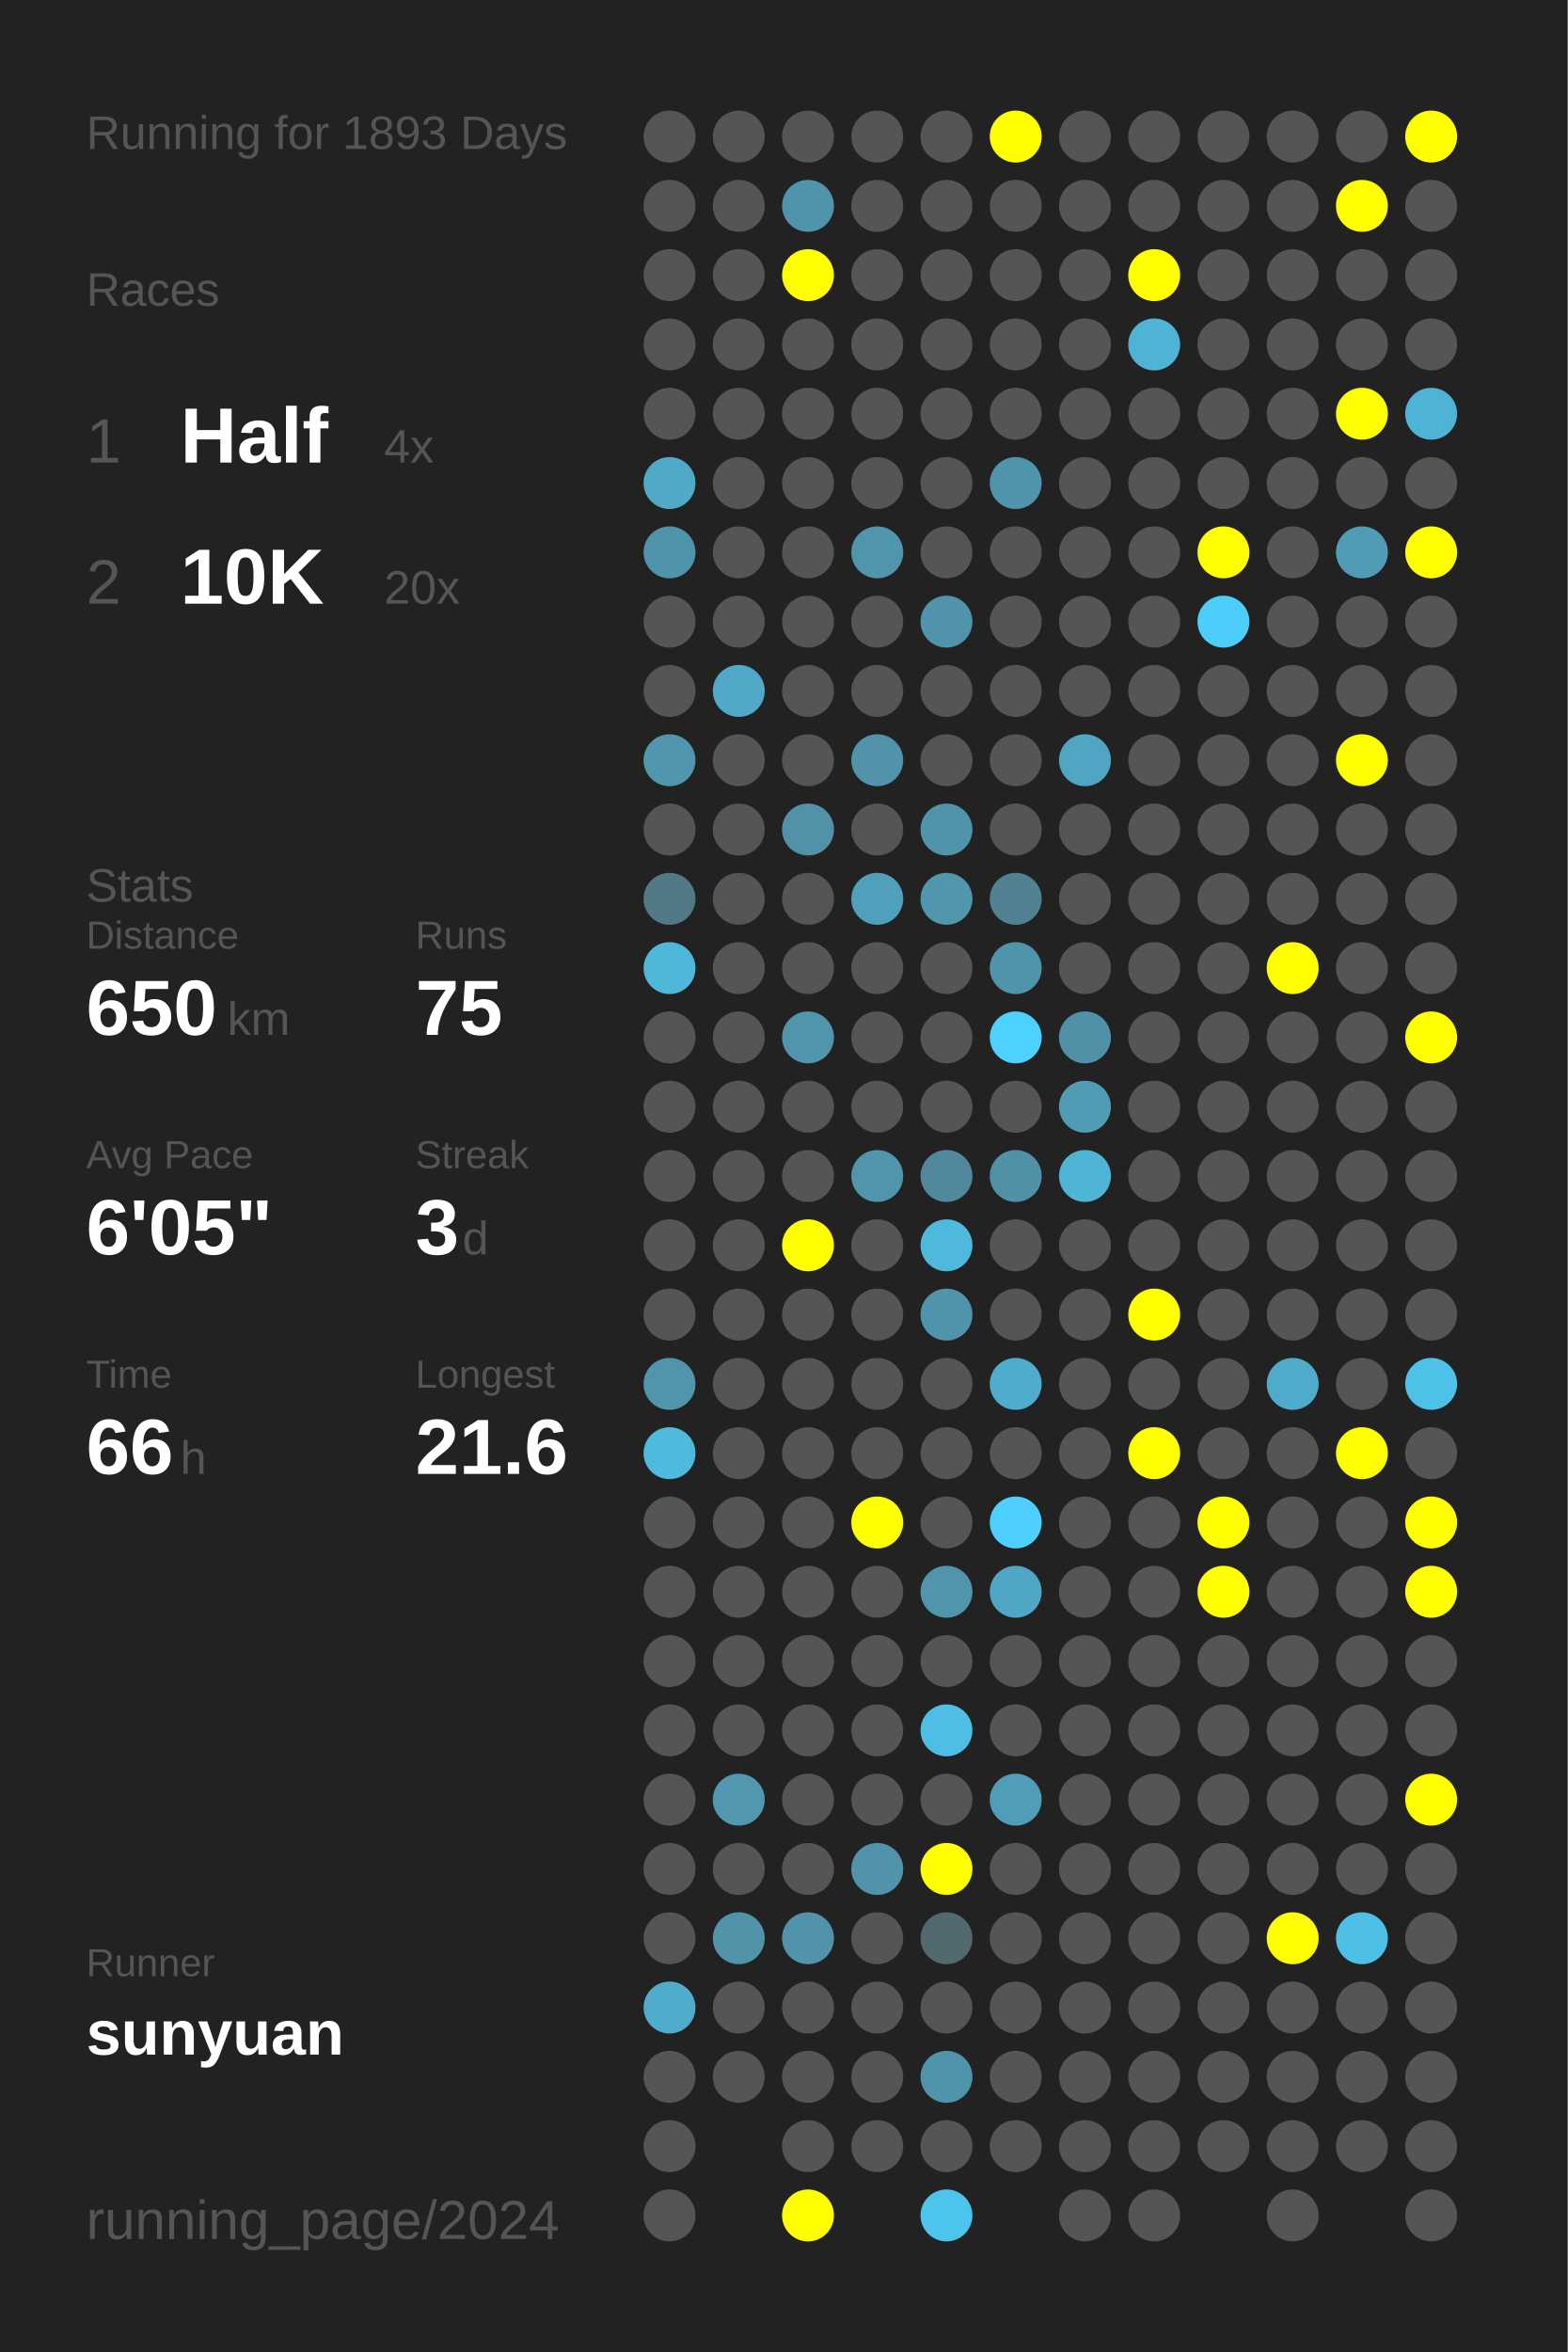
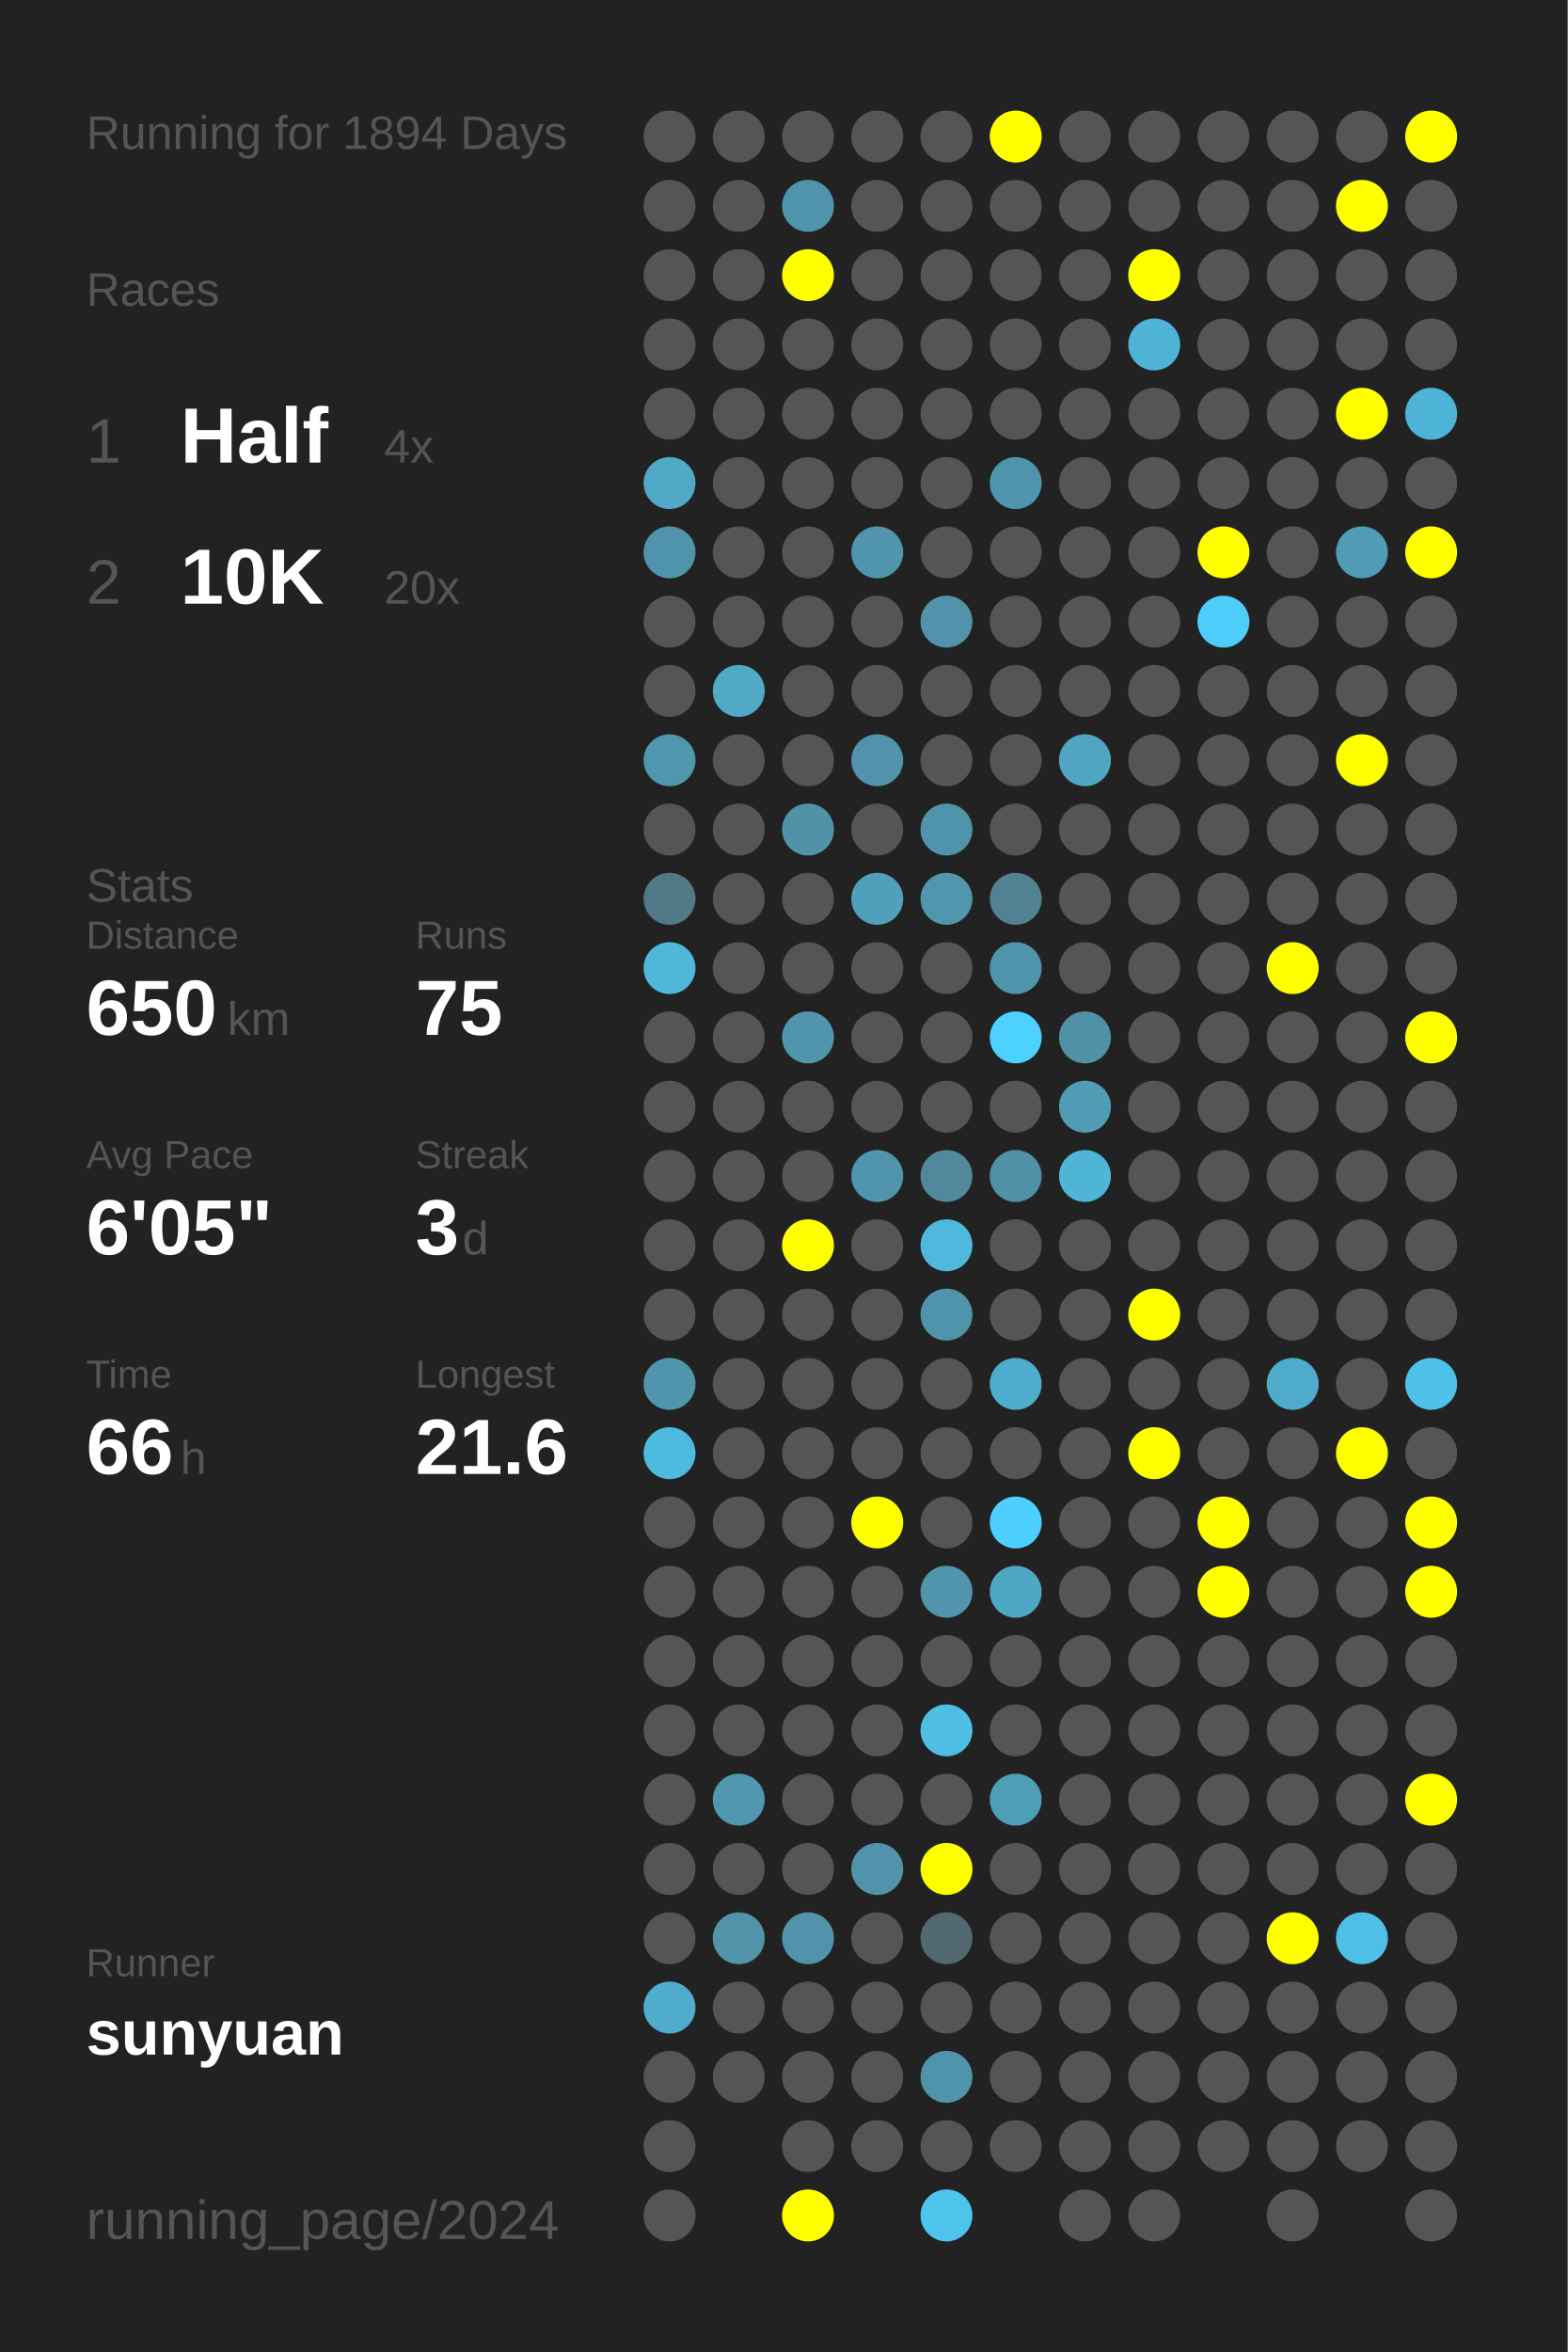
<svg xmlns="http://www.w3.org/2000/svg" baseProfile="full" height="300mm" version="1.1" viewBox="0,0,200,300" width="200mm">
  <defs />
  <rect fill="#222222" height="300" width="200" x="0" y="0" />
-   <text fill="#555555" style="font-size:6px; font-family:Arial;" x="11" y="19">Running for 1893 Days</text>
+   <text fill="#555555" style="font-size:6px; font-family:Arial;" x="11" y="19">Running for 1894 Days</text>
  <text fill="#555555" style="font-size:6px; font-family:Arial;" x="11" y="39">Races</text>
  <text fill="#555555" style="font-size:8px; font-family:Arial;" x="11" y="59">1</text>
  <text fill="#FFFFFF" style="font-size:10px; font-family:Arial; font-weight:bold;" x="23" y="59">Half</text>
  <text fill="#555555" style="font-size:6px; font-family:Arial;" x="49" y="59">4x</text>
  <text fill="#555555" style="font-size:8px; font-family:Arial;" x="11" y="77">2</text>
  <text fill="#FFFFFF" style="font-size:10px; font-family:Arial; font-weight:bold;" x="23" y="77">10K</text>
  <text fill="#555555" style="font-size:6px; font-family:Arial;" x="49" y="77">20x</text>
  <text fill="#555555" style="font-size:6px; font-family:Arial;" x="11" y="115">Stats</text>
  <text fill="#555555" style="font-size:5px; font-family:Arial;" x="11" y="121">Distance</text>
  <text fill="#FFFFFF" style="font-size:10px; font-family:Arial; font-weight:bold;" x="11" y="132">650</text>
  <text fill="#555555" style="font-size:6px; font-family:Arial;" x="29" y="132">km</text>
  <text fill="#555555" style="font-size:5px; font-family:Arial;" x="53" y="121">Runs</text>
  <text fill="#FFFFFF" style="font-size:10px; font-family:Arial; font-weight:bold;" x="53" y="132">75</text>
  <text fill="#555555" style="font-size:5px; font-family:Arial;" x="11" y="149">Avg Pace</text>
  <text fill="#FFFFFF" style="font-size:10px; font-family:Arial; font-weight:bold;" x="11" y="160">6'05"</text>
  <text fill="#555555" style="font-size:5px; font-family:Arial;" x="53" y="149">Streak</text>
  <text fill="#FFFFFF" style="font-size:10px; font-family:Arial; font-weight:bold;" x="53" y="160">3</text>
  <text fill="#555555" style="font-size:6px; font-family:Arial;" x="59" y="160">d</text>
  <text fill="#555555" style="font-size:5px; font-family:Arial;" x="11" y="177">Time</text>
  <text fill="#FFFFFF" style="font-size:10px; font-family:Arial; font-weight:bold;" x="11" y="188">66</text>
  <text fill="#555555" style="font-size:6px; font-family:Arial;" x="23" y="188">h</text>
  <text fill="#555555" style="font-size:5px; font-family:Arial;" x="53" y="177">Longest</text>
  <text fill="#FFFFFF" style="font-size:10px; font-family:Arial; font-weight:bold;" x="53" y="188">21.6</text>
  <text fill="#555555" style="font-size:5px; font-family:Arial;" x="11" y="252.065">Runner</text>
  <text fill="#FFFFFF" style="font-size:8px; font-family:Arial; font-weight:bold;" x="11" y="262.065">sunyuan</text>
  <text fill="#555555" style="font-size:7px; font-family:Arial;" x="11" y="285.581">running_page/2024</text>
  <circle cx="85.417" cy="17.419" fill="#555555" r="3.312" />
  <circle cx="85.417" cy="26.258" fill="#555555" r="3.312" />
  <circle cx="85.417" cy="35.097" fill="#555555" r="3.312" />
  <circle cx="85.417" cy="43.935" fill="#555555" r="3.312" />
  <circle cx="85.417" cy="52.774" fill="#555555" r="3.312" />
  <circle cx="85.417" cy="61.613" fill="#4fa9c7" r="3.312" />
  <circle cx="85.417" cy="70.452" fill="#5094ab" r="3.312" />
  <circle cx="85.417" cy="79.29" fill="#555555" r="3.312" />
  <circle cx="85.417" cy="88.129" fill="#555555" r="3.312" />
  <circle cx="85.417" cy="96.968" fill="#5096ad" r="3.312" />
  <circle cx="85.417" cy="105.806" fill="#555555" r="3.312" />
  <circle cx="85.417" cy="114.645" fill="#527986" r="3.312" />
  <circle cx="85.417" cy="123.484" fill="#4eb7da" r="3.312" />
  <circle cx="85.417" cy="132.323" fill="#555555" r="3.312" />
  <circle cx="85.417" cy="141.161" fill="#555555" r="3.312" />
  <circle cx="85.417" cy="150" fill="#555555" r="3.312" />
  <circle cx="85.417" cy="158.839" fill="#555555" r="3.312" />
  <circle cx="85.417" cy="167.677" fill="#555555" r="3.312" />
  <circle cx="85.417" cy="176.516" fill="#5095ac" r="3.312" />
  <circle cx="85.417" cy="185.355" fill="#4ebade" r="3.312" />
  <circle cx="85.417" cy="194.194" fill="#555555" r="3.312" />
  <circle cx="85.417" cy="203.032" fill="#555555" r="3.312" />
  <circle cx="85.417" cy="211.871" fill="#555555" r="3.312" />
  <circle cx="85.417" cy="220.71" fill="#555555" r="3.312" />
  <circle cx="85.417" cy="229.548" fill="#555555" r="3.312" />
  <circle cx="85.417" cy="238.387" fill="#555555" r="3.312" />
  <circle cx="85.417" cy="247.226" fill="#555555" r="3.312" />
  <circle cx="85.417" cy="256.065" fill="#4faccb" r="3.312" />
  <circle cx="85.417" cy="264.903" fill="#555555" r="3.312" />
  <circle cx="85.417" cy="273.742" fill="#555555" r="3.312" />
  <circle cx="85.417" cy="282.581" fill="#555555" r="3.312" />
  <circle cx="94.25" cy="17.419" fill="#555555" r="3.312" />
  <circle cx="94.25" cy="26.258" fill="#555555" r="3.312" />
  <circle cx="94.25" cy="35.097" fill="#555555" r="3.312" />
  <circle cx="94.25" cy="43.935" fill="#555555" r="3.312" />
  <circle cx="94.25" cy="52.774" fill="#555555" r="3.312" />
  <circle cx="94.25" cy="61.613" fill="#555555" r="3.312" />
  <circle cx="94.25" cy="70.452" fill="#555555" r="3.312" />
  <circle cx="94.25" cy="79.29" fill="#555555" r="3.312" />
  <circle cx="94.25" cy="88.129" fill="#4fa9c7" r="3.312" />
  <circle cx="94.25" cy="96.968" fill="#555555" r="3.312" />
  <circle cx="94.25" cy="105.806" fill="#555555" r="3.312" />
  <circle cx="94.25" cy="114.645" fill="#555555" r="3.312" />
  <circle cx="94.25" cy="123.484" fill="#555555" r="3.312" />
  <circle cx="94.25" cy="132.323" fill="#555555" r="3.312" />
  <circle cx="94.25" cy="141.161" fill="#555555" r="3.312" />
  <circle cx="94.25" cy="150" fill="#555555" r="3.312" />
  <circle cx="94.25" cy="158.839" fill="#555555" r="3.312" />
  <circle cx="94.25" cy="167.677" fill="#555555" r="3.312" />
  <circle cx="94.25" cy="176.516" fill="#555555" r="3.312" />
  <circle cx="94.25" cy="185.355" fill="#555555" r="3.312" />
  <circle cx="94.25" cy="194.194" fill="#555555" r="3.312" />
  <circle cx="94.25" cy="203.032" fill="#555555" r="3.312" />
  <circle cx="94.25" cy="211.871" fill="#555555" r="3.312" />
  <circle cx="94.25" cy="220.71" fill="#555555" r="3.312" />
  <circle cx="94.25" cy="229.548" fill="#5097af" r="3.312" />
  <circle cx="94.25" cy="238.387" fill="#555555" r="3.312" />
  <circle cx="94.25" cy="247.226" fill="#5193a9" r="3.312" />
  <circle cx="94.25" cy="256.065" fill="#555555" r="3.312" />
  <circle cx="94.25" cy="264.903" fill="#555555" r="3.312" />
  <circle cx="103.083" cy="17.419" fill="#555555" r="3.312" />
  <circle cx="103.083" cy="26.258" fill="#5094ab" r="3.312" />
  <circle cx="103.083" cy="35.097" fill="#FFFF00" r="3.312" />
  <circle cx="103.083" cy="43.935" fill="#555555" r="3.312" />
  <circle cx="103.083" cy="52.774" fill="#555555" r="3.312" />
  <circle cx="103.083" cy="61.613" fill="#555555" r="3.312" />
  <circle cx="103.083" cy="70.452" fill="#555555" r="3.312" />
  <circle cx="103.083" cy="79.29" fill="#555555" r="3.312" />
  <circle cx="103.083" cy="88.129" fill="#555555" r="3.312" />
  <circle cx="103.083" cy="96.968" fill="#555555" r="3.312" />
  <circle cx="103.083" cy="105.806" fill="#5192a9" r="3.312" />
  <circle cx="103.083" cy="114.645" fill="#555555" r="3.312" />
  <circle cx="103.083" cy="123.484" fill="#555555" r="3.312" />
  <circle cx="103.083" cy="132.323" fill="#5095ac" r="3.312" />
  <circle cx="103.083" cy="141.161" fill="#555555" r="3.312" />
  <circle cx="103.083" cy="150" fill="#555555" r="3.312" />
  <circle cx="103.083" cy="158.839" fill="#FFFF00" r="3.312" />
  <circle cx="103.083" cy="167.677" fill="#555555" r="3.312" />
  <circle cx="103.083" cy="176.516" fill="#555555" r="3.312" />
  <circle cx="103.083" cy="185.355" fill="#555555" r="3.312" />
  <circle cx="103.083" cy="194.194" fill="#555555" r="3.312" />
  <circle cx="103.083" cy="203.032" fill="#555555" r="3.312" />
  <circle cx="103.083" cy="211.871" fill="#555555" r="3.312" />
  <circle cx="103.083" cy="220.71" fill="#555555" r="3.312" />
  <circle cx="103.083" cy="229.548" fill="#555555" r="3.312" />
  <circle cx="103.083" cy="238.387" fill="#555555" r="3.312" />
  <circle cx="103.083" cy="247.226" fill="#5093aa" r="3.312" />
  <circle cx="103.083" cy="256.065" fill="#555555" r="3.312" />
  <circle cx="103.083" cy="264.903" fill="#555555" r="3.312" />
  <circle cx="103.083" cy="273.742" fill="#555555" r="3.312" />
  <circle cx="103.083" cy="282.581" fill="#FFFF00" r="3.312" />
  <circle cx="111.917" cy="17.419" fill="#555555" r="3.312" />
  <circle cx="111.917" cy="26.258" fill="#555555" r="3.312" />
  <circle cx="111.917" cy="35.097" fill="#555555" r="3.312" />
  <circle cx="111.917" cy="43.935" fill="#555555" r="3.312" />
  <circle cx="111.917" cy="52.774" fill="#555555" r="3.312" />
  <circle cx="111.917" cy="61.613" fill="#555555" r="3.312" />
  <circle cx="111.917" cy="70.452" fill="#5095ac" r="3.312" />
  <circle cx="111.917" cy="79.29" fill="#555555" r="3.312" />
  <circle cx="111.917" cy="88.129" fill="#555555" r="3.312" />
  <circle cx="111.917" cy="96.968" fill="#5093aa" r="3.312" />
  <circle cx="111.917" cy="105.806" fill="#555555" r="3.312" />
  <circle cx="111.917" cy="114.645" fill="#50a0bb" r="3.312" />
  <circle cx="111.917" cy="123.484" fill="#555555" r="3.312" />
  <circle cx="111.917" cy="132.323" fill="#555555" r="3.312" />
  <circle cx="111.917" cy="141.161" fill="#555555" r="3.312" />
  <circle cx="111.917" cy="150" fill="#5095ac" r="3.312" />
  <circle cx="111.917" cy="158.839" fill="#555555" r="3.312" />
  <circle cx="111.917" cy="167.677" fill="#555555" r="3.312" />
  <circle cx="111.917" cy="176.516" fill="#555555" r="3.312" />
  <circle cx="111.917" cy="185.355" fill="#555555" r="3.312" />
  <circle cx="111.917" cy="194.194" fill="#FFFF00" r="3.312" />
  <circle cx="111.917" cy="203.032" fill="#555555" r="3.312" />
  <circle cx="111.917" cy="211.871" fill="#555555" r="3.312" />
  <circle cx="111.917" cy="220.71" fill="#555555" r="3.312" />
  <circle cx="111.917" cy="229.548" fill="#555555" r="3.312" />
  <circle cx="111.917" cy="238.387" fill="#5093aa" r="3.312" />
  <circle cx="111.917" cy="247.226" fill="#555555" r="3.312" />
  <circle cx="111.917" cy="256.065" fill="#555555" r="3.312" />
  <circle cx="111.917" cy="264.903" fill="#555555" r="3.312" />
  <circle cx="111.917" cy="273.742" fill="#555555" r="3.312" />
  <circle cx="120.75" cy="17.419" fill="#555555" r="3.312" />
  <circle cx="120.75" cy="26.258" fill="#555555" r="3.312" />
  <circle cx="120.75" cy="35.097" fill="#555555" r="3.312" />
  <circle cx="120.75" cy="43.935" fill="#555555" r="3.312" />
  <circle cx="120.75" cy="52.774" fill="#555555" r="3.312" />
  <circle cx="120.75" cy="61.613" fill="#555555" r="3.312" />
  <circle cx="120.75" cy="70.452" fill="#555555" r="3.312" />
  <circle cx="120.75" cy="79.29" fill="#5093aa" r="3.312" />
  <circle cx="120.75" cy="88.129" fill="#555555" r="3.312" />
  <circle cx="120.75" cy="96.968" fill="#555555" r="3.312" />
  <circle cx="120.75" cy="105.806" fill="#5094ab" r="3.312" />
  <circle cx="120.75" cy="114.645" fill="#5097ae" r="3.312" />
  <circle cx="120.75" cy="123.484" fill="#555555" r="3.312" />
  <circle cx="120.75" cy="132.323" fill="#555555" r="3.312" />
  <circle cx="120.75" cy="141.161" fill="#555555" r="3.312" />
  <circle cx="120.75" cy="150" fill="#51889b" r="3.312" />
  <circle cx="120.75" cy="158.839" fill="#4eb9dd" r="3.312" />
  <circle cx="120.75" cy="167.677" fill="#5094ab" r="3.312" />
  <circle cx="120.75" cy="176.516" fill="#555555" r="3.312" />
  <circle cx="120.75" cy="185.355" fill="#555555" r="3.312" />
  <circle cx="120.75" cy="194.194" fill="#555555" r="3.312" />
  <circle cx="120.75" cy="203.032" fill="#5095ac" r="3.312" />
  <circle cx="120.75" cy="211.871" fill="#555555" r="3.312" />
  <circle cx="120.75" cy="220.71" fill="#4ebee4" r="3.312" />
  <circle cx="120.75" cy="229.548" fill="#555555" r="3.312" />
  <circle cx="120.75" cy="238.387" fill="#FFFF00" r="3.312" />
  <circle cx="120.75" cy="247.226" fill="#536970" r="3.312" />
  <circle cx="120.75" cy="256.065" fill="#555555" r="3.312" />
  <circle cx="120.75" cy="264.903" fill="#5094ab" r="3.312" />
  <circle cx="120.75" cy="273.742" fill="#555555" r="3.312" />
  <circle cx="120.75" cy="282.581" fill="#4dc4ec" r="3.312" />
  <circle cx="129.583" cy="17.419" fill="#FFFF00" r="3.312" />
  <circle cx="129.583" cy="26.258" fill="#555555" r="3.312" />
  <circle cx="129.583" cy="35.097" fill="#555555" r="3.312" />
  <circle cx="129.583" cy="43.935" fill="#555555" r="3.312" />
  <circle cx="129.583" cy="52.774" fill="#555555" r="3.312" />
  <circle cx="129.583" cy="61.613" fill="#5094ab" r="3.312" />
  <circle cx="129.583" cy="70.452" fill="#555555" r="3.312" />
  <circle cx="129.583" cy="79.29" fill="#555555" r="3.312" />
  <circle cx="129.583" cy="88.129" fill="#555555" r="3.312" />
  <circle cx="129.583" cy="96.968" fill="#555555" r="3.312" />
  <circle cx="129.583" cy="105.806" fill="#555555" r="3.312" />
  <circle cx="129.583" cy="114.645" fill="#528292" r="3.312" />
  <circle cx="129.583" cy="123.484" fill="#5094ab" r="3.312" />
  <circle cx="129.583" cy="132.323" fill="#4dd1fe" r="3.312" />
  <circle cx="129.583" cy="141.161" fill="#555555" r="3.312" />
  <circle cx="129.583" cy="150" fill="#5191a7" r="3.312" />
  <circle cx="129.583" cy="158.839" fill="#555555" r="3.312" />
  <circle cx="129.583" cy="167.677" fill="#555555" r="3.312" />
  <circle cx="129.583" cy="176.516" fill="#4faccc" r="3.312" />
  <circle cx="129.583" cy="185.355" fill="#555555" r="3.312" />
  <circle cx="129.583" cy="194.194" fill="#4dd0fd" r="3.312" />
  <circle cx="129.583" cy="203.032" fill="#4fa7c5" r="3.312" />
  <circle cx="129.583" cy="211.871" fill="#555555" r="3.312" />
  <circle cx="129.583" cy="220.71" fill="#555555" r="3.312" />
  <circle cx="129.583" cy="229.548" fill="#509db7" r="3.312" />
  <circle cx="129.583" cy="238.387" fill="#555555" r="3.312" />
  <circle cx="129.583" cy="247.226" fill="#555555" r="3.312" />
  <circle cx="129.583" cy="256.065" fill="#555555" r="3.312" />
  <circle cx="129.583" cy="264.903" fill="#555555" r="3.312" />
  <circle cx="129.583" cy="273.742" fill="#555555" r="3.312" />
  <circle cx="138.417" cy="17.419" fill="#555555" r="3.312" />
  <circle cx="138.417" cy="26.258" fill="#555555" r="3.312" />
  <circle cx="138.417" cy="35.097" fill="#555555" r="3.312" />
  <circle cx="138.417" cy="43.935" fill="#555555" r="3.312" />
  <circle cx="138.417" cy="52.774" fill="#555555" r="3.312" />
  <circle cx="138.417" cy="61.613" fill="#555555" r="3.312" />
  <circle cx="138.417" cy="70.452" fill="#555555" r="3.312" />
  <circle cx="138.417" cy="79.29" fill="#555555" r="3.312" />
  <circle cx="138.417" cy="88.129" fill="#555555" r="3.312" />
  <circle cx="138.417" cy="96.968" fill="#4fa5c2" r="3.312" />
  <circle cx="138.417" cy="105.806" fill="#555555" r="3.312" />
  <circle cx="138.417" cy="114.645" fill="#555555" r="3.312" />
  <circle cx="138.417" cy="123.484" fill="#555555" r="3.312" />
  <circle cx="138.417" cy="132.323" fill="#5191a7" r="3.312" />
  <circle cx="138.417" cy="141.161" fill="#509cb5" r="3.312" />
  <circle cx="138.417" cy="150" fill="#4eb5d7" r="3.312" />
  <circle cx="138.417" cy="158.839" fill="#555555" r="3.312" />
  <circle cx="138.417" cy="167.677" fill="#555555" r="3.312" />
  <circle cx="138.417" cy="176.516" fill="#555555" r="3.312" />
  <circle cx="138.417" cy="185.355" fill="#555555" r="3.312" />
  <circle cx="138.417" cy="194.194" fill="#555555" r="3.312" />
  <circle cx="138.417" cy="203.032" fill="#555555" r="3.312" />
  <circle cx="138.417" cy="211.871" fill="#555555" r="3.312" />
  <circle cx="138.417" cy="220.71" fill="#555555" r="3.312" />
  <circle cx="138.417" cy="229.548" fill="#555555" r="3.312" />
  <circle cx="138.417" cy="238.387" fill="#555555" r="3.312" />
  <circle cx="138.417" cy="247.226" fill="#555555" r="3.312" />
  <circle cx="138.417" cy="256.065" fill="#555555" r="3.312" />
  <circle cx="138.417" cy="264.903" fill="#555555" r="3.312" />
  <circle cx="138.417" cy="273.742" fill="#555555" r="3.312" />
  <circle cx="138.417" cy="282.581" fill="#555555" r="3.312" />
  <circle cx="147.25" cy="17.419" fill="#555555" r="3.312" />
  <circle cx="147.25" cy="26.258" fill="#555555" r="3.312" />
  <circle cx="147.25" cy="35.097" fill="#FFFF00" r="3.312" />
  <circle cx="147.25" cy="43.935" fill="#4eb3d5" r="3.312" />
  <circle cx="147.25" cy="52.774" fill="#555555" r="3.312" />
  <circle cx="147.25" cy="61.613" fill="#555555" r="3.312" />
  <circle cx="147.25" cy="70.452" fill="#555555" r="3.312" />
  <circle cx="147.25" cy="79.29" fill="#555555" r="3.312" />
  <circle cx="147.25" cy="88.129" fill="#555555" r="3.312" />
  <circle cx="147.25" cy="96.968" fill="#555555" r="3.312" />
  <circle cx="147.25" cy="105.806" fill="#555555" r="3.312" />
  <circle cx="147.25" cy="114.645" fill="#555555" r="3.312" />
  <circle cx="147.25" cy="123.484" fill="#555555" r="3.312" />
  <circle cx="147.25" cy="132.323" fill="#555555" r="3.312" />
  <circle cx="147.25" cy="141.161" fill="#555555" r="3.312" />
  <circle cx="147.25" cy="150" fill="#555555" r="3.312" />
  <circle cx="147.25" cy="158.839" fill="#555555" r="3.312" />
  <circle cx="147.25" cy="167.677" fill="#FFFF00" r="3.312" />
  <circle cx="147.25" cy="176.516" fill="#555555" r="3.312" />
  <circle cx="147.25" cy="185.355" fill="#FFFF00" r="3.312" />
  <circle cx="147.25" cy="194.194" fill="#555555" r="3.312" />
  <circle cx="147.25" cy="203.032" fill="#555555" r="3.312" />
  <circle cx="147.25" cy="211.871" fill="#555555" r="3.312" />
  <circle cx="147.25" cy="220.71" fill="#555555" r="3.312" />
  <circle cx="147.25" cy="229.548" fill="#555555" r="3.312" />
  <circle cx="147.25" cy="238.387" fill="#555555" r="3.312" />
  <circle cx="147.25" cy="247.226" fill="#555555" r="3.312" />
  <circle cx="147.25" cy="256.065" fill="#555555" r="3.312" />
  <circle cx="147.25" cy="264.903" fill="#555555" r="3.312" />
  <circle cx="147.25" cy="273.742" fill="#555555" r="3.312" />
  <circle cx="147.25" cy="282.581" fill="#555555" r="3.312" />
  <circle cx="156.083" cy="17.419" fill="#555555" r="3.312" />
  <circle cx="156.083" cy="26.258" fill="#555555" r="3.312" />
  <circle cx="156.083" cy="35.097" fill="#555555" r="3.312" />
  <circle cx="156.083" cy="43.935" fill="#555555" r="3.312" />
  <circle cx="156.083" cy="52.774" fill="#555555" r="3.312" />
  <circle cx="156.083" cy="61.613" fill="#555555" r="3.312" />
  <circle cx="156.083" cy="70.452" fill="#FFFF00" r="3.312" />
  <circle cx="156.083" cy="79.29" fill="#4dcdf9" r="3.312" />
  <circle cx="156.083" cy="88.129" fill="#555555" r="3.312" />
  <circle cx="156.083" cy="96.968" fill="#555555" r="3.312" />
  <circle cx="156.083" cy="105.806" fill="#555555" r="3.312" />
  <circle cx="156.083" cy="114.645" fill="#555555" r="3.312" />
  <circle cx="156.083" cy="123.484" fill="#555555" r="3.312" />
  <circle cx="156.083" cy="132.323" fill="#555555" r="3.312" />
  <circle cx="156.083" cy="141.161" fill="#555555" r="3.312" />
  <circle cx="156.083" cy="150" fill="#555555" r="3.312" />
  <circle cx="156.083" cy="158.839" fill="#555555" r="3.312" />
  <circle cx="156.083" cy="167.677" fill="#555555" r="3.312" />
  <circle cx="156.083" cy="176.516" fill="#555555" r="3.312" />
  <circle cx="156.083" cy="185.355" fill="#555555" r="3.312" />
  <circle cx="156.083" cy="194.194" fill="#FFFF00" r="3.312" />
  <circle cx="156.083" cy="203.032" fill="#FFFF00" r="3.312" />
  <circle cx="156.083" cy="211.871" fill="#555555" r="3.312" />
  <circle cx="156.083" cy="220.71" fill="#555555" r="3.312" />
  <circle cx="156.083" cy="229.548" fill="#555555" r="3.312" />
  <circle cx="156.083" cy="238.387" fill="#555555" r="3.312" />
  <circle cx="156.083" cy="247.226" fill="#555555" r="3.312" />
  <circle cx="156.083" cy="256.065" fill="#555555" r="3.312" />
  <circle cx="156.083" cy="264.903" fill="#555555" r="3.312" />
  <circle cx="156.083" cy="273.742" fill="#555555" r="3.312" />
  <circle cx="164.917" cy="17.419" fill="#555555" r="3.312" />
  <circle cx="164.917" cy="26.258" fill="#555555" r="3.312" />
  <circle cx="164.917" cy="35.097" fill="#555555" r="3.312" />
  <circle cx="164.917" cy="43.935" fill="#555555" r="3.312" />
  <circle cx="164.917" cy="52.774" fill="#555555" r="3.312" />
  <circle cx="164.917" cy="61.613" fill="#555555" r="3.312" />
  <circle cx="164.917" cy="70.452" fill="#555555" r="3.312" />
  <circle cx="164.917" cy="79.29" fill="#555555" r="3.312" />
  <circle cx="164.917" cy="88.129" fill="#555555" r="3.312" />
  <circle cx="164.917" cy="96.968" fill="#555555" r="3.312" />
  <circle cx="164.917" cy="105.806" fill="#555555" r="3.312" />
  <circle cx="164.917" cy="114.645" fill="#555555" r="3.312" />
  <circle cx="164.917" cy="123.484" fill="#FFFF00" r="3.312" />
  <circle cx="164.917" cy="132.323" fill="#555555" r="3.312" />
  <circle cx="164.917" cy="141.161" fill="#555555" r="3.312" />
  <circle cx="164.917" cy="150" fill="#555555" r="3.312" />
  <circle cx="164.917" cy="158.839" fill="#555555" r="3.312" />
  <circle cx="164.917" cy="167.677" fill="#555555" r="3.312" />
  <circle cx="164.917" cy="176.516" fill="#4fabca" r="3.312" />
  <circle cx="164.917" cy="185.355" fill="#555555" r="3.312" />
  <circle cx="164.917" cy="194.194" fill="#555555" r="3.312" />
  <circle cx="164.917" cy="203.032" fill="#555555" r="3.312" />
  <circle cx="164.917" cy="211.871" fill="#555555" r="3.312" />
  <circle cx="164.917" cy="220.71" fill="#555555" r="3.312" />
  <circle cx="164.917" cy="229.548" fill="#555555" r="3.312" />
  <circle cx="164.917" cy="238.387" fill="#555555" r="3.312" />
  <circle cx="164.917" cy="247.226" fill="#FFFF00" r="3.312" />
  <circle cx="164.917" cy="256.065" fill="#555555" r="3.312" />
  <circle cx="164.917" cy="264.903" fill="#555555" r="3.312" />
  <circle cx="164.917" cy="273.742" fill="#555555" r="3.312" />
  <circle cx="164.917" cy="282.581" fill="#555555" r="3.312" />
  <circle cx="173.75" cy="17.419" fill="#555555" r="3.312" />
  <circle cx="173.75" cy="26.258" fill="#FFFF00" r="3.312" />
  <circle cx="173.75" cy="35.097" fill="#555555" r="3.312" />
  <circle cx="173.75" cy="43.935" fill="#555555" r="3.312" />
  <circle cx="173.75" cy="52.774" fill="#FFFF00" r="3.312" />
  <circle cx="173.75" cy="61.613" fill="#555555" r="3.312" />
  <circle cx="173.75" cy="70.452" fill="#509cb6" r="3.312" />
  <circle cx="173.75" cy="79.29" fill="#555555" r="3.312" />
  <circle cx="173.75" cy="88.129" fill="#555555" r="3.312" />
  <circle cx="173.75" cy="96.968" fill="#FFFF00" r="3.312" />
  <circle cx="173.75" cy="105.806" fill="#555555" r="3.312" />
  <circle cx="173.75" cy="114.645" fill="#555555" r="3.312" />
  <circle cx="173.75" cy="123.484" fill="#555555" r="3.312" />
  <circle cx="173.75" cy="132.323" fill="#555555" r="3.312" />
  <circle cx="173.75" cy="141.161" fill="#555555" r="3.312" />
  <circle cx="173.75" cy="150" fill="#555555" r="3.312" />
  <circle cx="173.75" cy="158.839" fill="#555555" r="3.312" />
  <circle cx="173.75" cy="167.677" fill="#555555" r="3.312" />
  <circle cx="173.75" cy="176.516" fill="#555555" r="3.312" />
  <circle cx="173.75" cy="185.355" fill="#FFFF00" r="3.312" />
  <circle cx="173.75" cy="194.194" fill="#555555" r="3.312" />
  <circle cx="173.75" cy="203.032" fill="#555555" r="3.312" />
  <circle cx="173.75" cy="211.871" fill="#555555" r="3.312" />
  <circle cx="173.75" cy="220.71" fill="#555555" r="3.312" />
  <circle cx="173.75" cy="229.548" fill="#555555" r="3.312" />
  <circle cx="173.75" cy="238.387" fill="#555555" r="3.312" />
  <circle cx="173.75" cy="247.226" fill="#4ebfe6" r="3.312" />
  <circle cx="173.75" cy="256.065" fill="#555555" r="3.312" />
  <circle cx="173.75" cy="264.903" fill="#555555" r="3.312" />
  <circle cx="173.75" cy="273.742" fill="#555555" r="3.312" />
  <circle cx="182.583" cy="17.419" fill="#FFFF00" r="3.312" />
  <circle cx="182.583" cy="26.258" fill="#555555" r="3.312" />
  <circle cx="182.583" cy="35.097" fill="#555555" r="3.312" />
  <circle cx="182.583" cy="43.935" fill="#555555" r="3.312" />
  <circle cx="182.583" cy="52.774" fill="#4eb4d7" r="3.312" />
  <circle cx="182.583" cy="61.613" fill="#555555" r="3.312" />
  <circle cx="182.583" cy="70.452" fill="#FFFF00" r="3.312" />
  <circle cx="182.583" cy="79.29" fill="#555555" r="3.312" />
  <circle cx="182.583" cy="88.129" fill="#555555" r="3.312" />
  <circle cx="182.583" cy="96.968" fill="#555555" r="3.312" />
  <circle cx="182.583" cy="105.806" fill="#555555" r="3.312" />
  <circle cx="182.583" cy="114.645" fill="#555555" r="3.312" />
  <circle cx="182.583" cy="123.484" fill="#555555" r="3.312" />
  <circle cx="182.583" cy="132.323" fill="#FFFF00" r="3.312" />
  <circle cx="182.583" cy="141.161" fill="#555555" r="3.312" />
  <circle cx="182.583" cy="150" fill="#555555" r="3.312" />
  <circle cx="182.583" cy="158.839" fill="#555555" r="3.312" />
  <circle cx="182.583" cy="167.677" fill="#555555" r="3.312" />
  <circle cx="182.583" cy="176.516" fill="#4ec1e8" r="3.312" />
  <circle cx="182.583" cy="185.355" fill="#555555" r="3.312" />
  <circle cx="182.583" cy="194.194" fill="#FFFF00" r="3.312" />
  <circle cx="182.583" cy="203.032" fill="#FFFF00" r="3.312" />
  <circle cx="182.583" cy="211.871" fill="#555555" r="3.312" />
  <circle cx="182.583" cy="220.71" fill="#555555" r="3.312" />
  <circle cx="182.583" cy="229.548" fill="#FFFF00" r="3.312" />
  <circle cx="182.583" cy="238.387" fill="#555555" r="3.312" />
  <circle cx="182.583" cy="247.226" fill="#555555" r="3.312" />
  <circle cx="182.583" cy="256.065" fill="#555555" r="3.312" />
  <circle cx="182.583" cy="264.903" fill="#555555" r="3.312" />
  <circle cx="182.583" cy="273.742" fill="#555555" r="3.312" />
  <circle cx="182.583" cy="282.581" fill="#555555" r="3.312" />
</svg>
